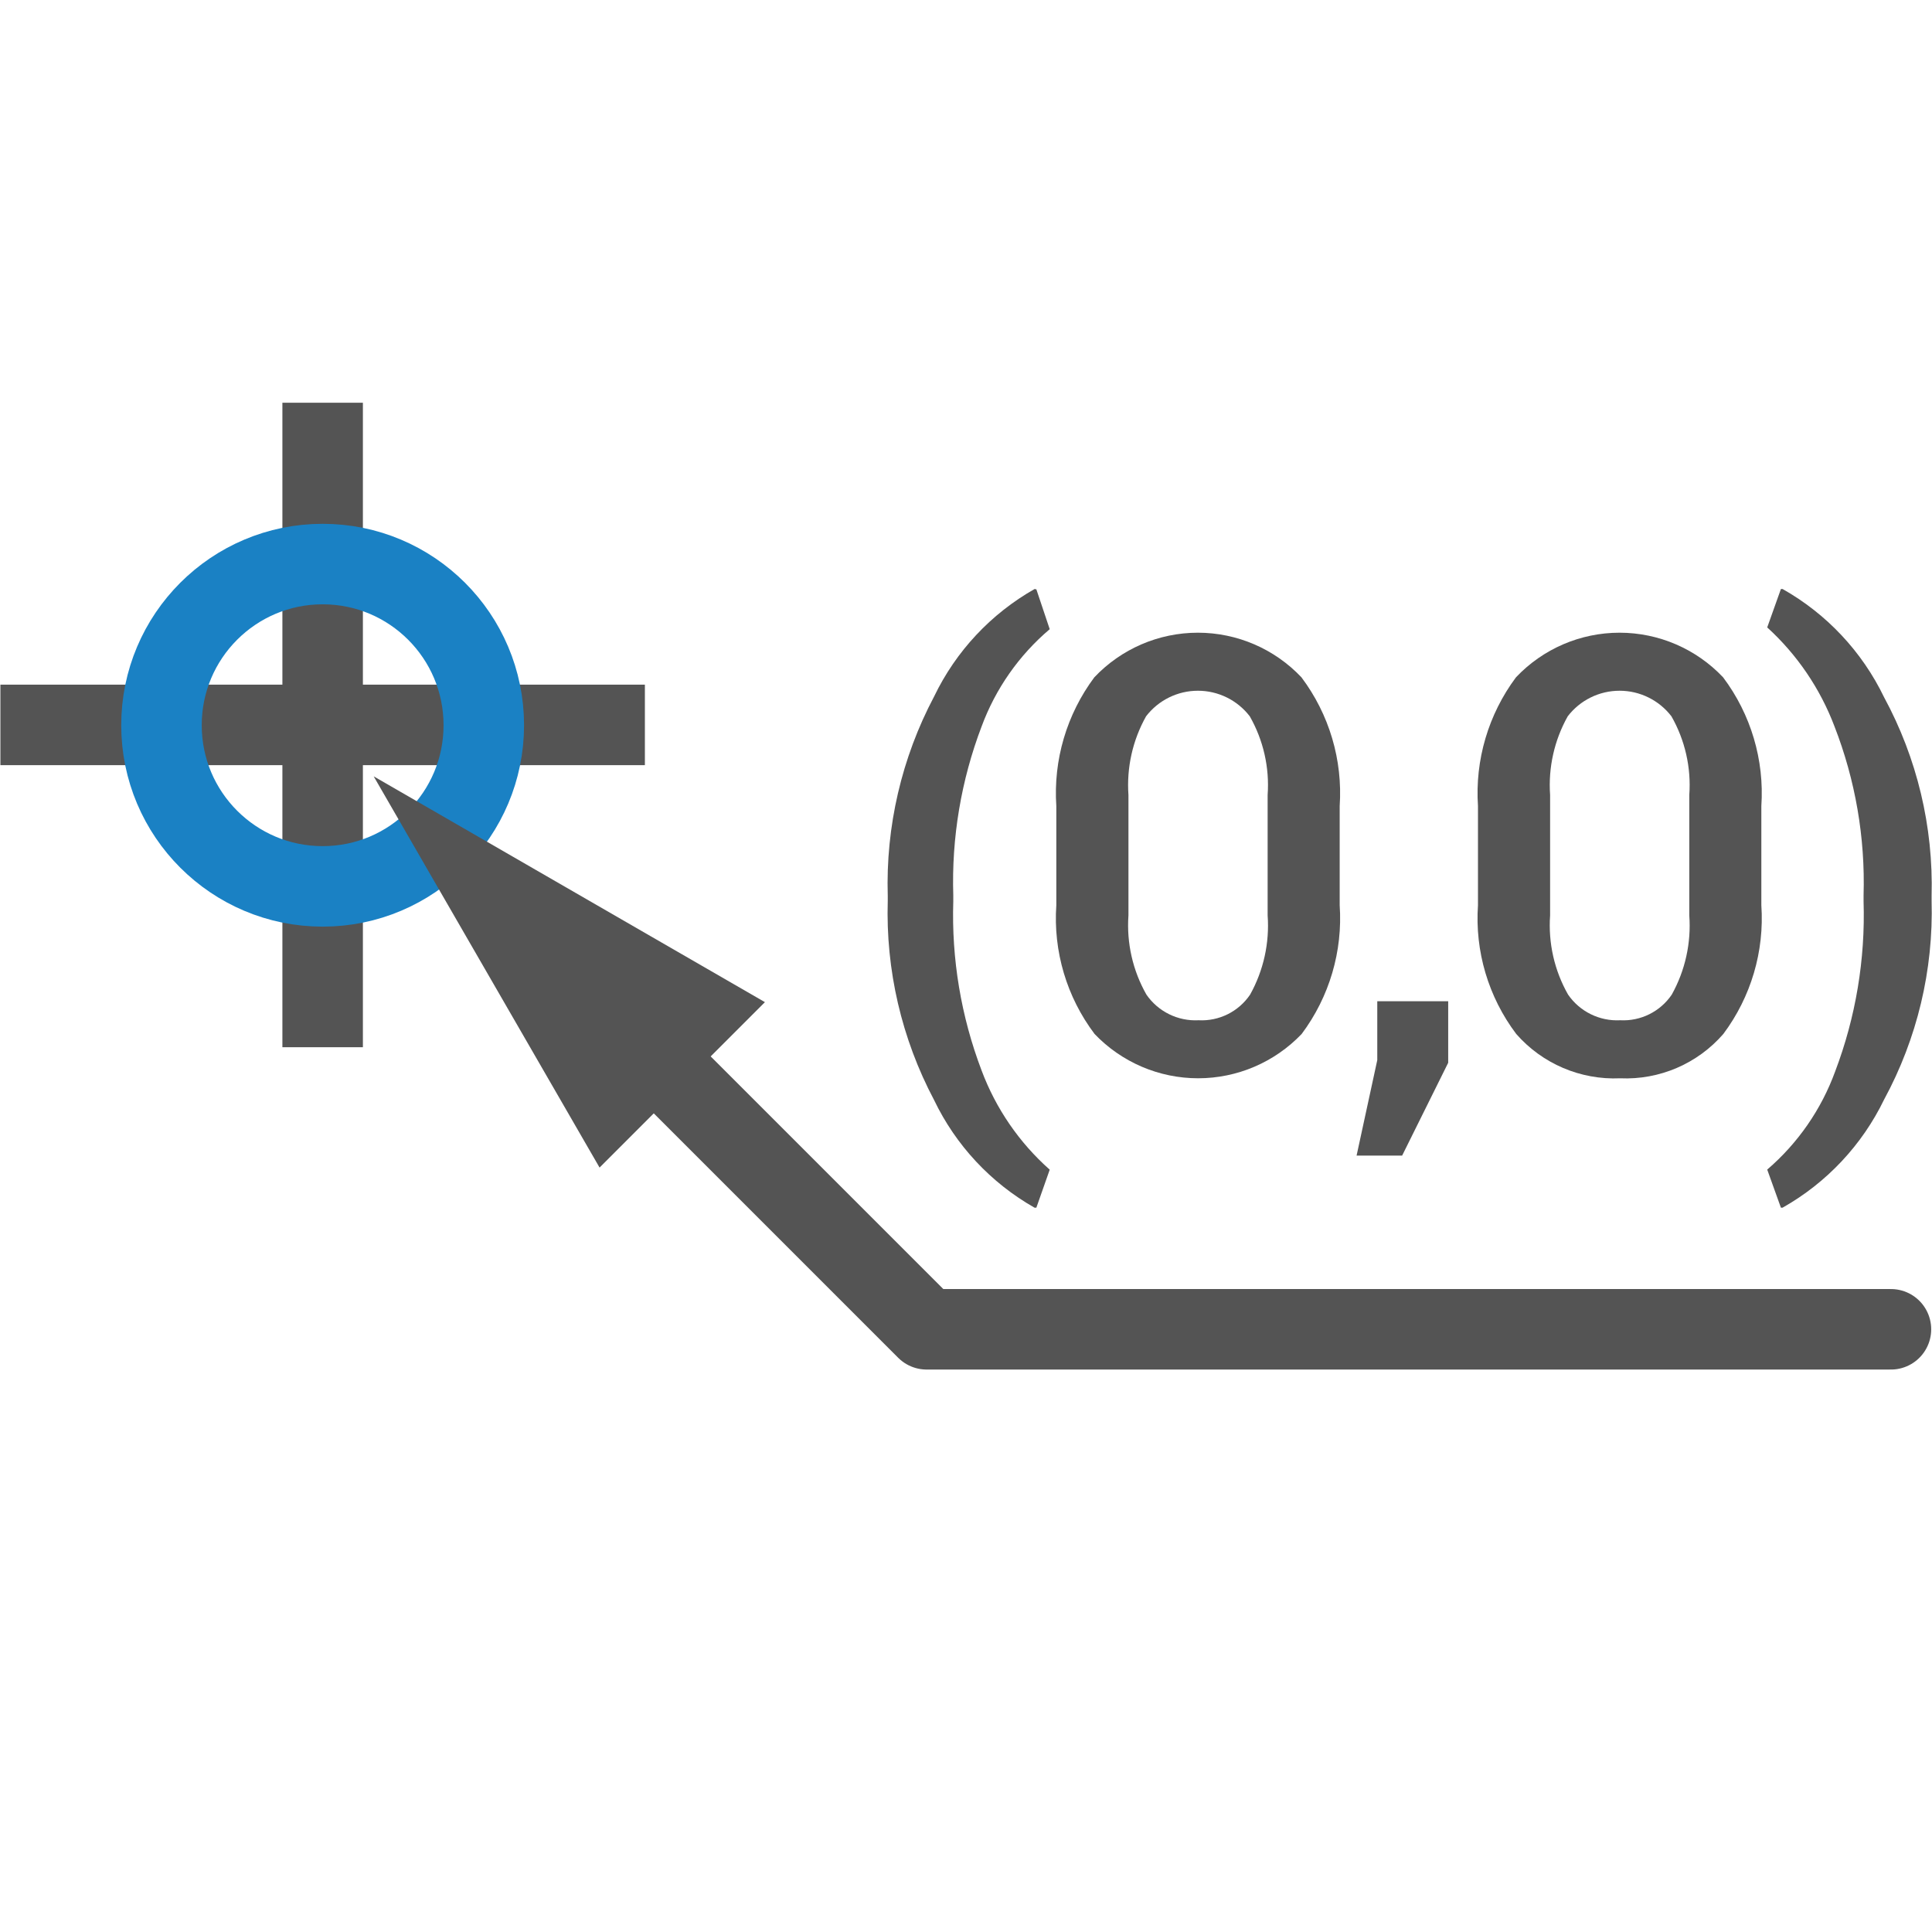
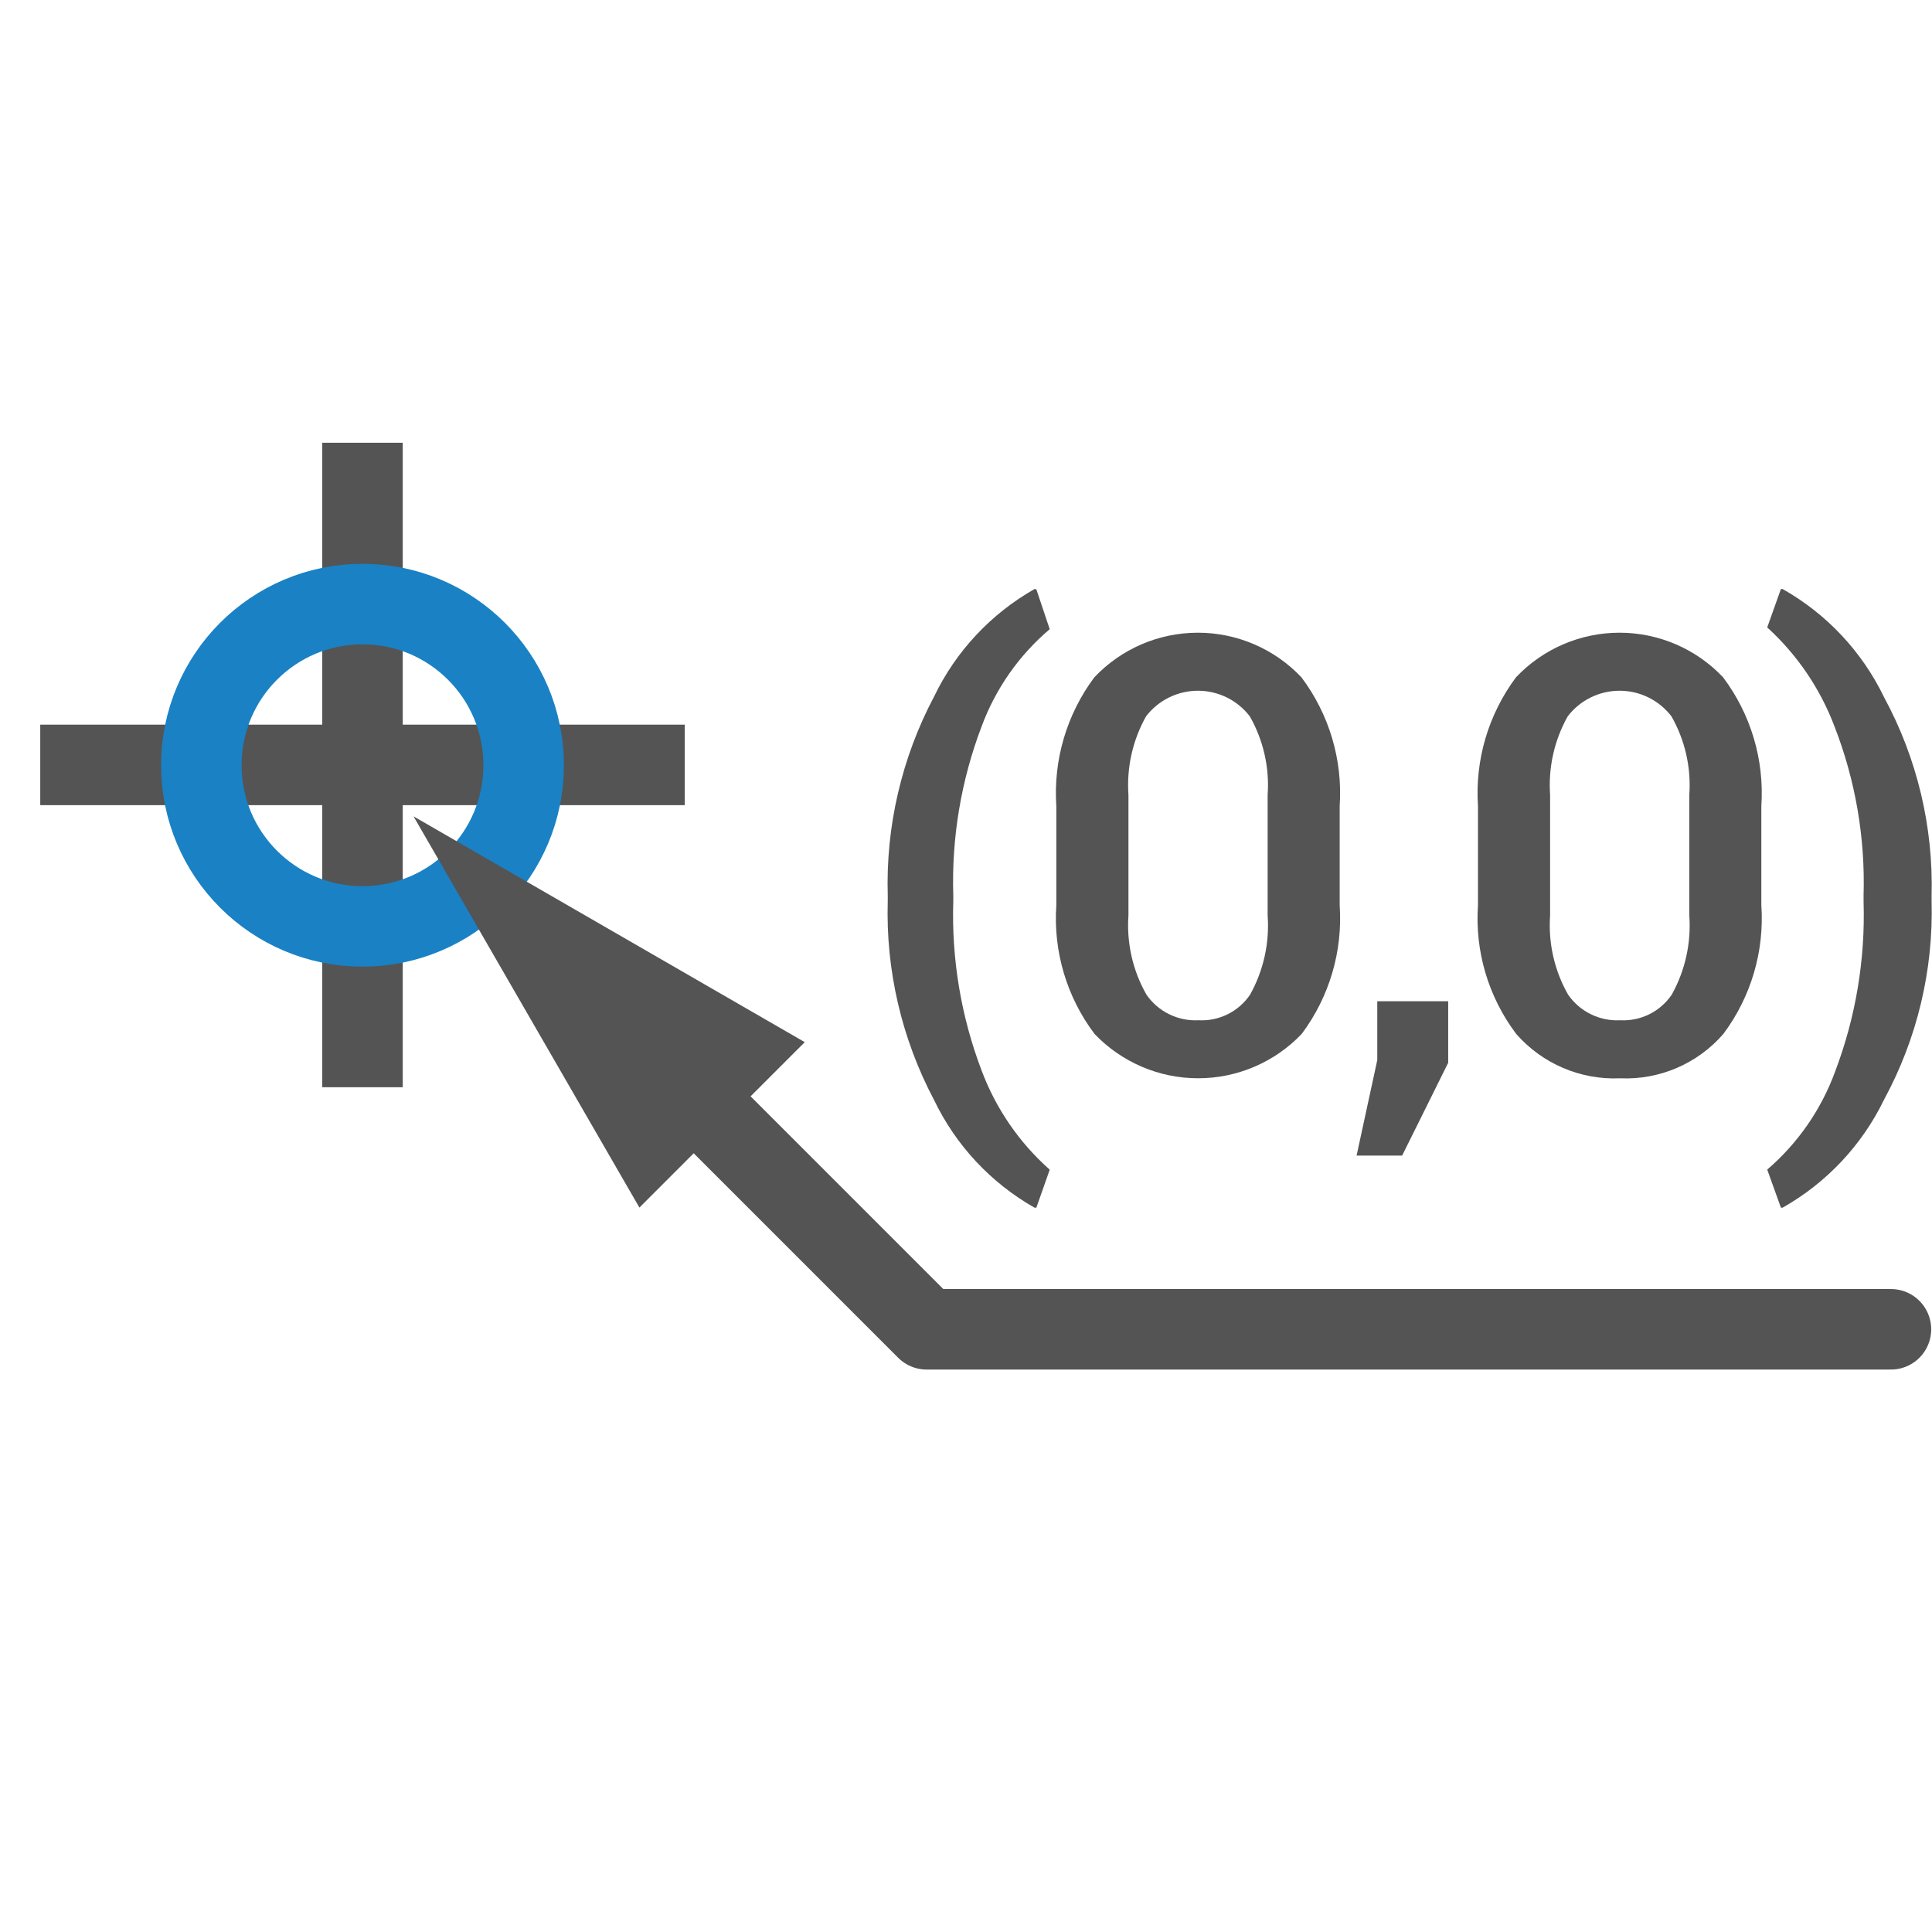
<svg xmlns="http://www.w3.org/2000/svg" id="Слой_1" data-name="Слой 1" viewBox="0 0 24 24" version="1.1">
  <defs id="defs461">
    <style id="style459">.cls-1{fill:#545454;}.cls-2,.cls-3{fill:none;}.cls-2{stroke:#1a81c4;stroke-miterlimit:10;}.cls-3{stroke:#545454;stroke-linecap:round;stroke-linejoin:round;}</style>
  </defs>
  <path class="cls-1" d="m 11.028,11.13 a 4.975,4.975 0 0 1 0.576,-2.478 3.057,3.057 0 0 1 1.248,-1.335 l 0.022,0.004 0.166,0.495 a 2.904,2.904 0 0 0 -0.846,1.208 5.425,5.425 0 0 0 -0.352,2.099 v 0.074 a 5.428,5.428 0 0 0 0.351,2.099 3.097,3.097 0 0 0 0.847,1.234 L 12.874,15.002 H 12.851 A 3.059,3.059 0 0 1 11.603,13.664 4.969,4.969 0 0 1 11.028,11.189 Z" id="path465" />
  <path class="cls-1" d="m 16.642,11.244 a 2.396,2.396 0 0 1 -0.472,1.6 1.778,1.778 0 0 1 -2.573,0 2.383,2.383 0 0 1 -0.475,-1.6 v -1.23 a 2.405,2.405 0 0 1 0.472,-1.6 1.77,1.77 0 0 1 2.573,0 2.393,2.393 0 0 1 0.475,1.6 z M 15.747,9.876 a 1.724,1.724 0 0 0 -0.222,-0.978 0.812,0.812 0 0 0 -1.288,0 1.746,1.746 0 0 0 -0.219,0.978 v 1.495 a 1.742,1.742 0 0 0 0.223,0.984 0.74,0.74 0 0 0 0.648,0.319 0.726,0.726 0 0 0 0.64,-0.318 1.762,1.762 0 0 0 0.218,-0.985 z" id="path467" />
  <path class="cls-1" d="m 17.99,13.202 -0.572,1.153 h -0.566 l 0.257,-1.186 V 12.438 H 17.99 Z" id="path469" />
  <path class="cls-1" d="m 21.88,11.244 a 2.396,2.396 0 0 1 -0.472,1.6 1.603,1.603 0 0 1 -1.282,0.551 1.619,1.619 0 0 1 -1.291,-0.551 2.384,2.384 0 0 1 -0.475,-1.6 v -1.23 a 2.406,2.406 0 0 1 0.472,-1.6 1.77,1.77 0 0 1 2.573,0 2.393,2.393 0 0 1 0.475,1.6 z M 20.985,9.876 a 1.724,1.724 0 0 0 -0.222,-0.978 0.812,0.812 0 0 0 -1.288,0 1.746,1.746 0 0 0 -0.219,0.978 v 1.495 a 1.741,1.741 0 0 0 0.223,0.984 0.74,0.74 0 0 0 0.648,0.319 0.727,0.727 0 0 0 0.64,-0.318 1.763,1.763 0 0 0 0.218,-0.985 z" id="path471" />
  <path class="cls-1" d="m 23.995,11.189 a 4.893,4.893 0 0 1 -0.589,2.468 3.088,3.088 0 0 1 -1.262,1.345 h -0.021 l -0.17,-0.473 a 2.931,2.931 0 0 0 0.844,-1.219 5.474,5.474 0 0 0 0.353,-2.113 v -0.074 a 5.348,5.348 0 0 0 -0.362,-2.101 3.192,3.192 0 0 0 -0.835,-1.228 l 0.17,-0.477 h 0.021 a 3.08,3.08 0 0 1 1.261,1.345 4.907,4.907 0 0 1 0.59,2.468 z" id="path473" />
-   <polygon class="cls-1" points="5.508,9.505 5.508,6.003 4.508,6.003 4.508,9.505 1.005,9.505 1.005,10.505 4.508,10.505 4.508,14.009 5.508,14.009 5.508,10.505 9.011,10.505 9.011,9.505 " id="polygon475" transform="translate(-1,-1)" />
-   <path class="cls-2" d="M 6.01,9.008 A 2.002,2.002 0 1 1 4.008,7.007 2.002,2.002 0 0 1 6.01,9.008 Z" id="path477" />
+   <polygon class="cls-1" points="4.508,6.003 4.508,9.505 1.005,9.505 1.005,10.505 4.508,10.505 4.508,14.009 5.508,14.009 5.508,10.505 9.011,10.505 9.011,9.505 5.508,9.505 5.508,6.003 " id="polygon475" transform="translate(-0.505,-0.503)" />
+   <path class="cls-2" d="M 6.505,9.505 A 2.002,2.002 0 1 1 4.503,7.504 2.002,2.002 0 0 1 6.505,9.505 Z" id="path477" />
  <polyline class="cls-3" points="8.774 13.776 12.511 17.513 24.49 17.513" id="polyline479" transform="translate(-1,-1)" />
-   <polygon class="cls-1" points="5.642,10.644 10.502,13.449 8.448,15.504 " id="polygon481" transform="translate(-1,-1)" />
+   <polygon class="cls-1" points="8.448,15.504 5.642,10.644 10.502,13.449 " id="polygon481" transform="translate(-0.505,-0.503)" />
</svg>
